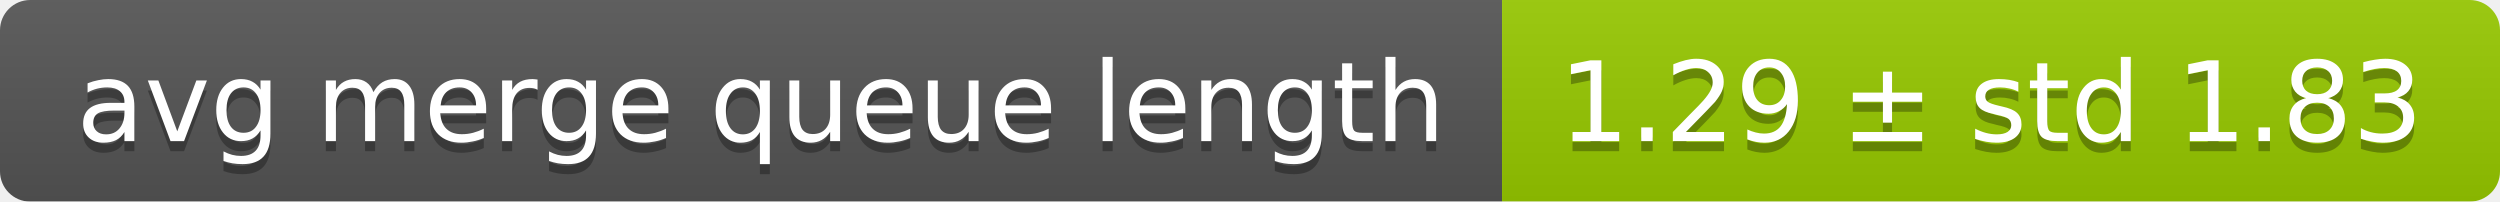
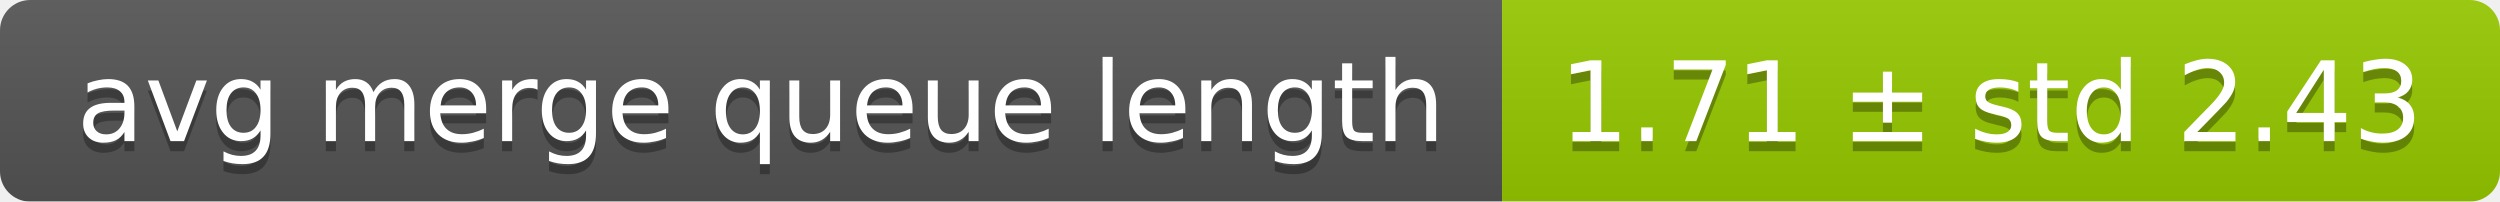
<svg xmlns="http://www.w3.org/2000/svg" width="248" height="20">
  <linearGradient id="smooth" x2="0" y2="100%">
    <stop offset="0" stop-color="#bbb" stop-opacity=".1" />
    <stop offset="1" stop-opacity=".1" />
  </linearGradient>
  <mask id="round">
    <rect width="248" height="20" rx="3" fill="#fff" />
  </mask>
  <g mask="url(#round)">
    <rect width="149" height="20" fill="#555" />
    <rect x="149" width="99" height="20" fill="#97ca00" />
    <rect width="248" height="20" fill="url(#smooth)" />
  </g>
  <g fill="#fff" text-anchor="middle" font-family="DejaVu Sans,Verdana,Geneva,sans-serif" font-size="11">
    <text x="75.5" y="15" fill="#010101" fill-opacity=".3">avg merge queue length</text>
    <text x="75.5" y="14">avg merge queue length</text>
-     <text x="197.5" y="15" fill="#010101" fill-opacity=".3">1.29 ± std 1.83</text>
-     <text x="197.5" y="14">1.29 ± std 1.83</text>
+     <text x="197.5" y="15" fill="#010101" fill-opacity=".3">1.71 ± std 2.43</text>
+     <text x="197.5" y="14">1.71 ± std 2.43</text>
  </g>
</svg>
